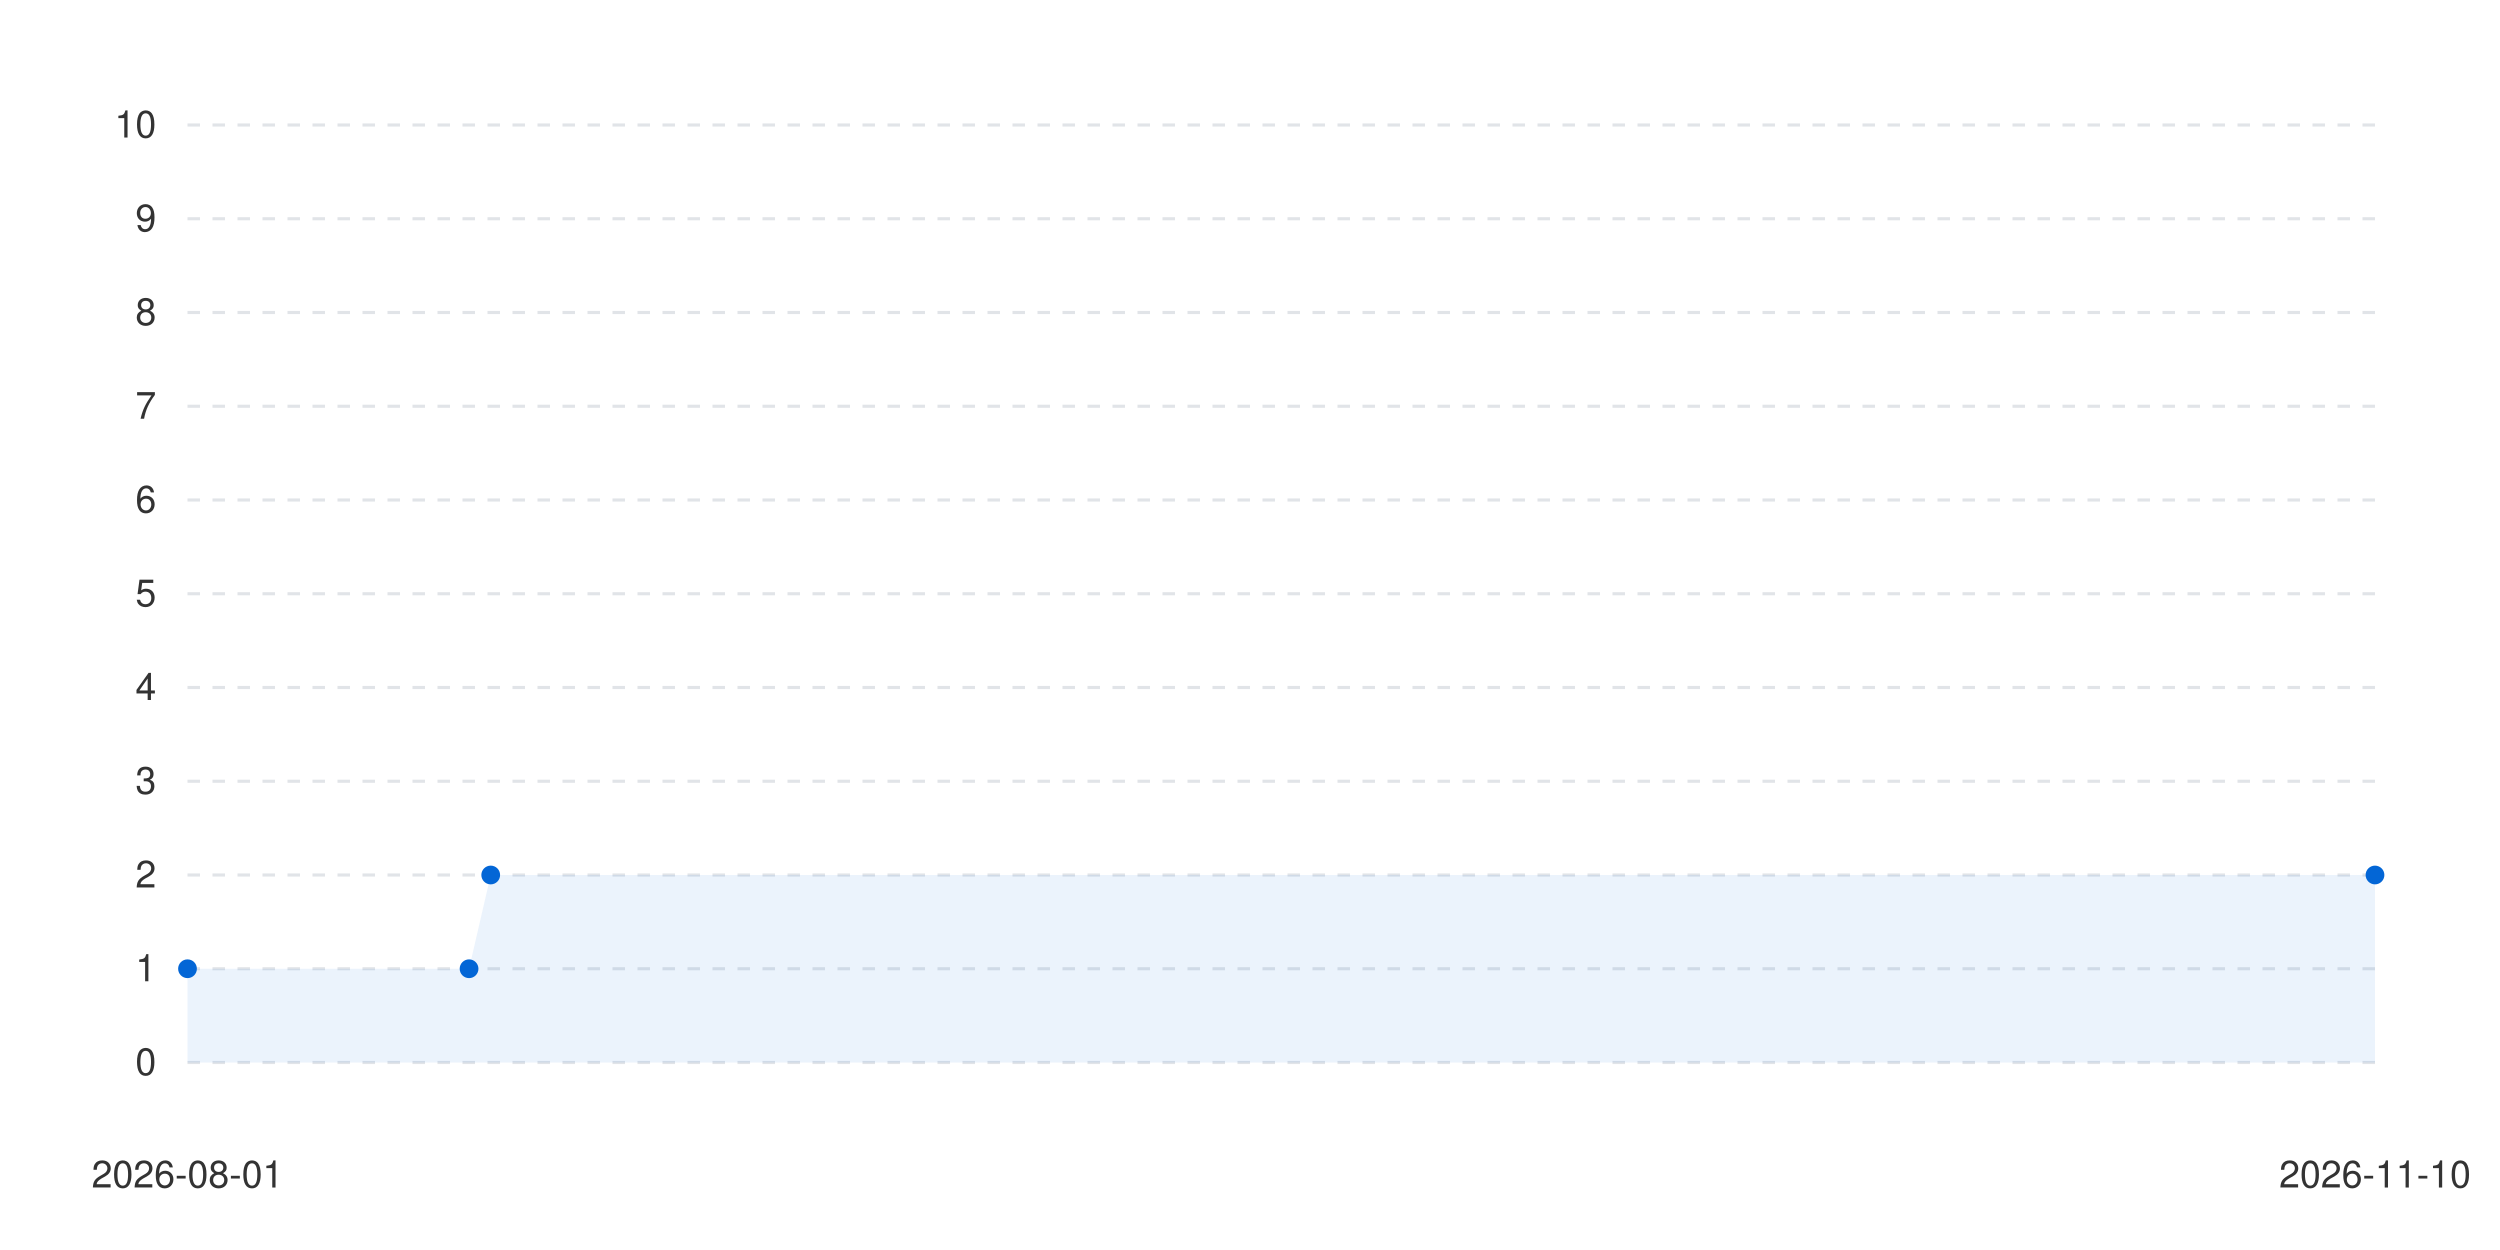
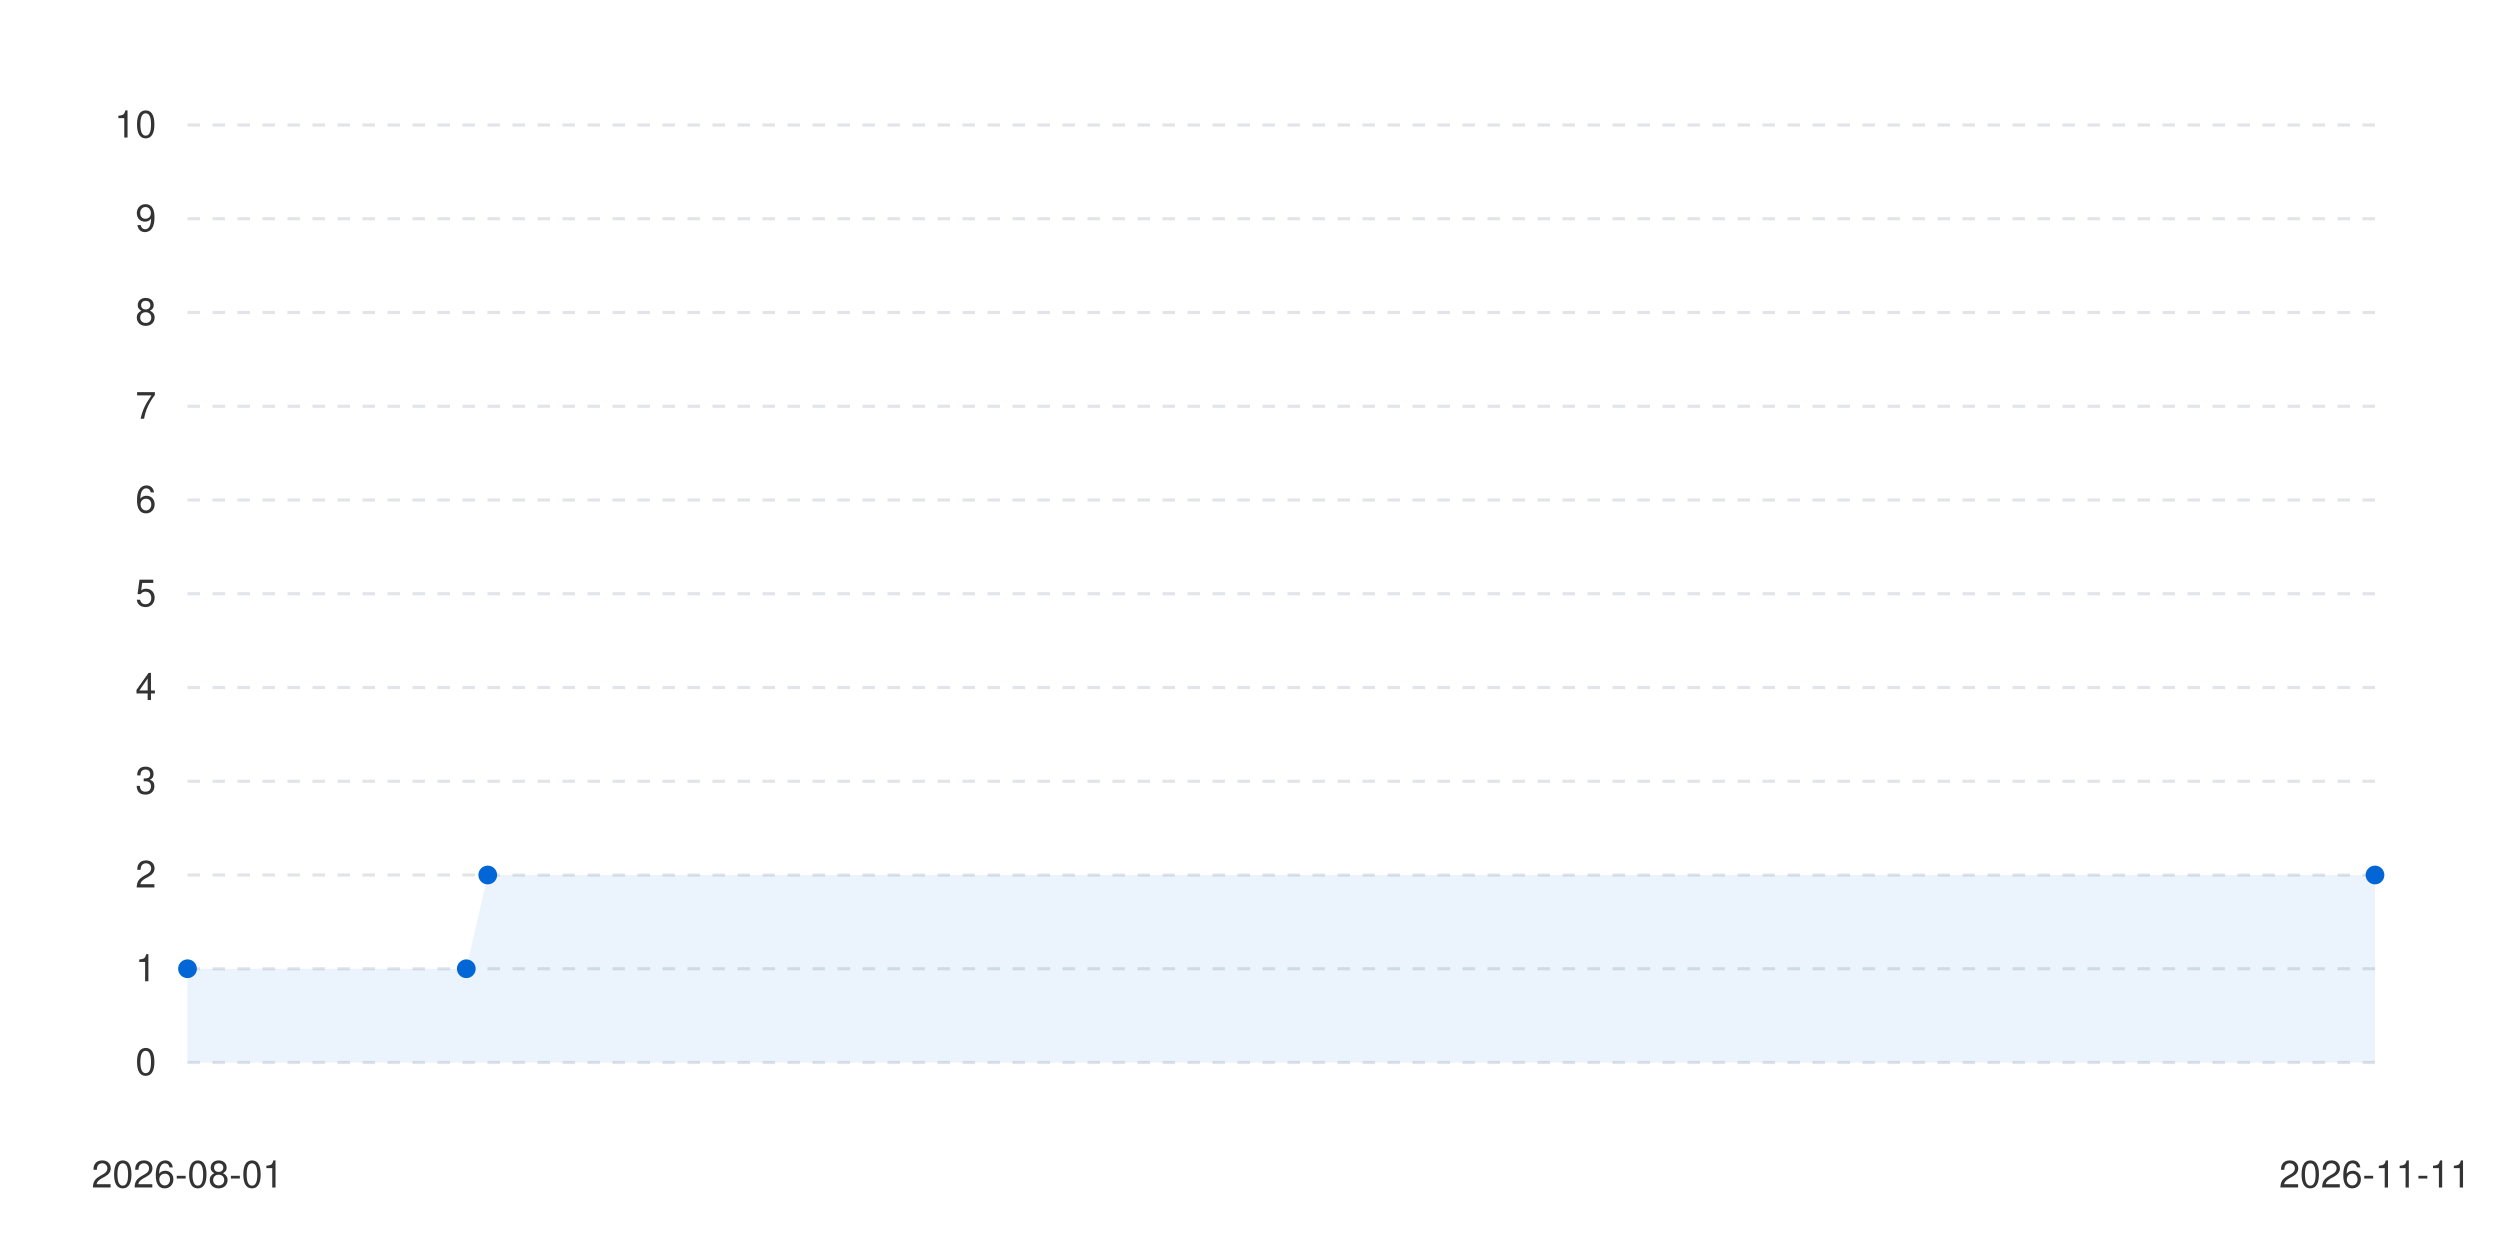
<svg xmlns="http://www.w3.org/2000/svg" viewBox="0 0 800 400" width="100%" height="auto">
  <style>
      .bg { fill: #ffffff; }
      .text { fill: #333333; font-family: -apple-system, BlinkMacSystemFont, "Segoe UI", Helvetica, Arial, sans-serif; font-size: 12px; }
      .grid { stroke: #e1e4e8; stroke-width: 1; stroke-dasharray: 4; }
      .line-anim {
        stroke-dasharray: 2000;
        stroke-dashoffset: 2000;
        animation: draw 1.2s cubic-bezier(0.4, 0, 0.2, 1) forwards;
      }
      .dot {
        transition: transform 0.2s ease, r 0.2s ease;
        cursor: pointer;
      }
      .dot:hover {
        r: 6px;
      }
      @keyframes draw {
        to { stroke-dashoffset: 0; }
      }
      @media (prefers-color-scheme: dark) {
        .bg { fill: #0d1117; }
        .text { fill: #c9d1d9; }
        .grid { stroke: #30363d; }
      }
    </style>
  <rect width="100%" height="100%" class="bg" />
  <g class="grids">
    <line x1="60" y1="340" x2="760" y2="340" class="grid" />
    <text x="50" y="344" class="text" text-anchor="end">0</text>
    <line x1="60" y1="310" x2="760" y2="310" class="grid" />
    <text x="50" y="314" class="text" text-anchor="end">1</text>
    <line x1="60" y1="280" x2="760" y2="280" class="grid" />
    <text x="50" y="284" class="text" text-anchor="end">2</text>
    <line x1="60" y1="250" x2="760" y2="250" class="grid" />
    <text x="50" y="254" class="text" text-anchor="end">3</text>
    <line x1="60" y1="220" x2="760" y2="220" class="grid" />
    <text x="50" y="224" class="text" text-anchor="end">4</text>
    <line x1="60" y1="190" x2="760" y2="190" class="grid" />
    <text x="50" y="194" class="text" text-anchor="end">5</text>
    <line x1="60" y1="160" x2="760" y2="160" class="grid" />
    <text x="50" y="164" class="text" text-anchor="end">6</text>
    <line x1="60" y1="130" x2="760" y2="130" class="grid" />
    <text x="50" y="134" class="text" text-anchor="end">7</text>
    <line x1="60" y1="100" x2="760" y2="100" class="grid" />
    <text x="50" y="104" class="text" text-anchor="end">8</text>
    <line x1="60" y1="70" x2="760" y2="70" class="grid" />
    <text x="50" y="74" class="text" text-anchor="end">9</text>
    <line x1="60" y1="40" x2="760" y2="40" class="grid" />
    <text x="50" y="44" class="text" text-anchor="end">10</text>
  </g>
  <g class="labels">
    <text x="60" y="380" class="text" text-anchor="middle">2026-08-01</text>
-     <text x="760" y="380" class="text" text-anchor="middle">2026-11-10</text>
+     <text x="760" y="380" class="text" text-anchor="middle">2026-11-11</text>
  </g>
  <g class="series-group series-0">
-     <path d="M 60 310 L 150.099 310 L 157.03 280 L 760 280 L 760 340 L 60 340 Z" fill="#0366d6" fill-opacity="0.08" class="area" />
-     <path d="M 60 310 L 150.099 310 L 157.03 280 L 760 280" stroke="#0366d6" stroke-width="2.5" fill="none" stroke-linecap="round" stroke-linejoin="round" class="line line-anim" />
+     <path d="M 60 310 L 149.216 310 L 156.078 280 L 760 280 L 760 340 L 60 340 Z" fill="#0366d6" fill-opacity="0.08" class="area" />
+     <path d="M 60 310 L 149.216 310 L 156.078 280 L 760 280" stroke="#0366d6" stroke-width="2.5" fill="none" stroke-linecap="round" stroke-linejoin="round" class="line line-anim" />
    <g class="dots">
      <circle cx="60" cy="310" r="3" fill="#0366d6" class="dot" />
-       <circle cx="150.099" cy="310" r="3" fill="#0366d6" class="dot" />
-       <circle cx="157.03" cy="280" r="3" fill="#0366d6" class="dot" />
+       <circle cx="149.216" cy="310" r="3" fill="#0366d6" class="dot" />
+       <circle cx="156.078" cy="280" r="3" fill="#0366d6" class="dot" />
      <circle cx="760" cy="280" r="3" fill="#0366d6" class="dot" />
    </g>
  </g>
</svg>
